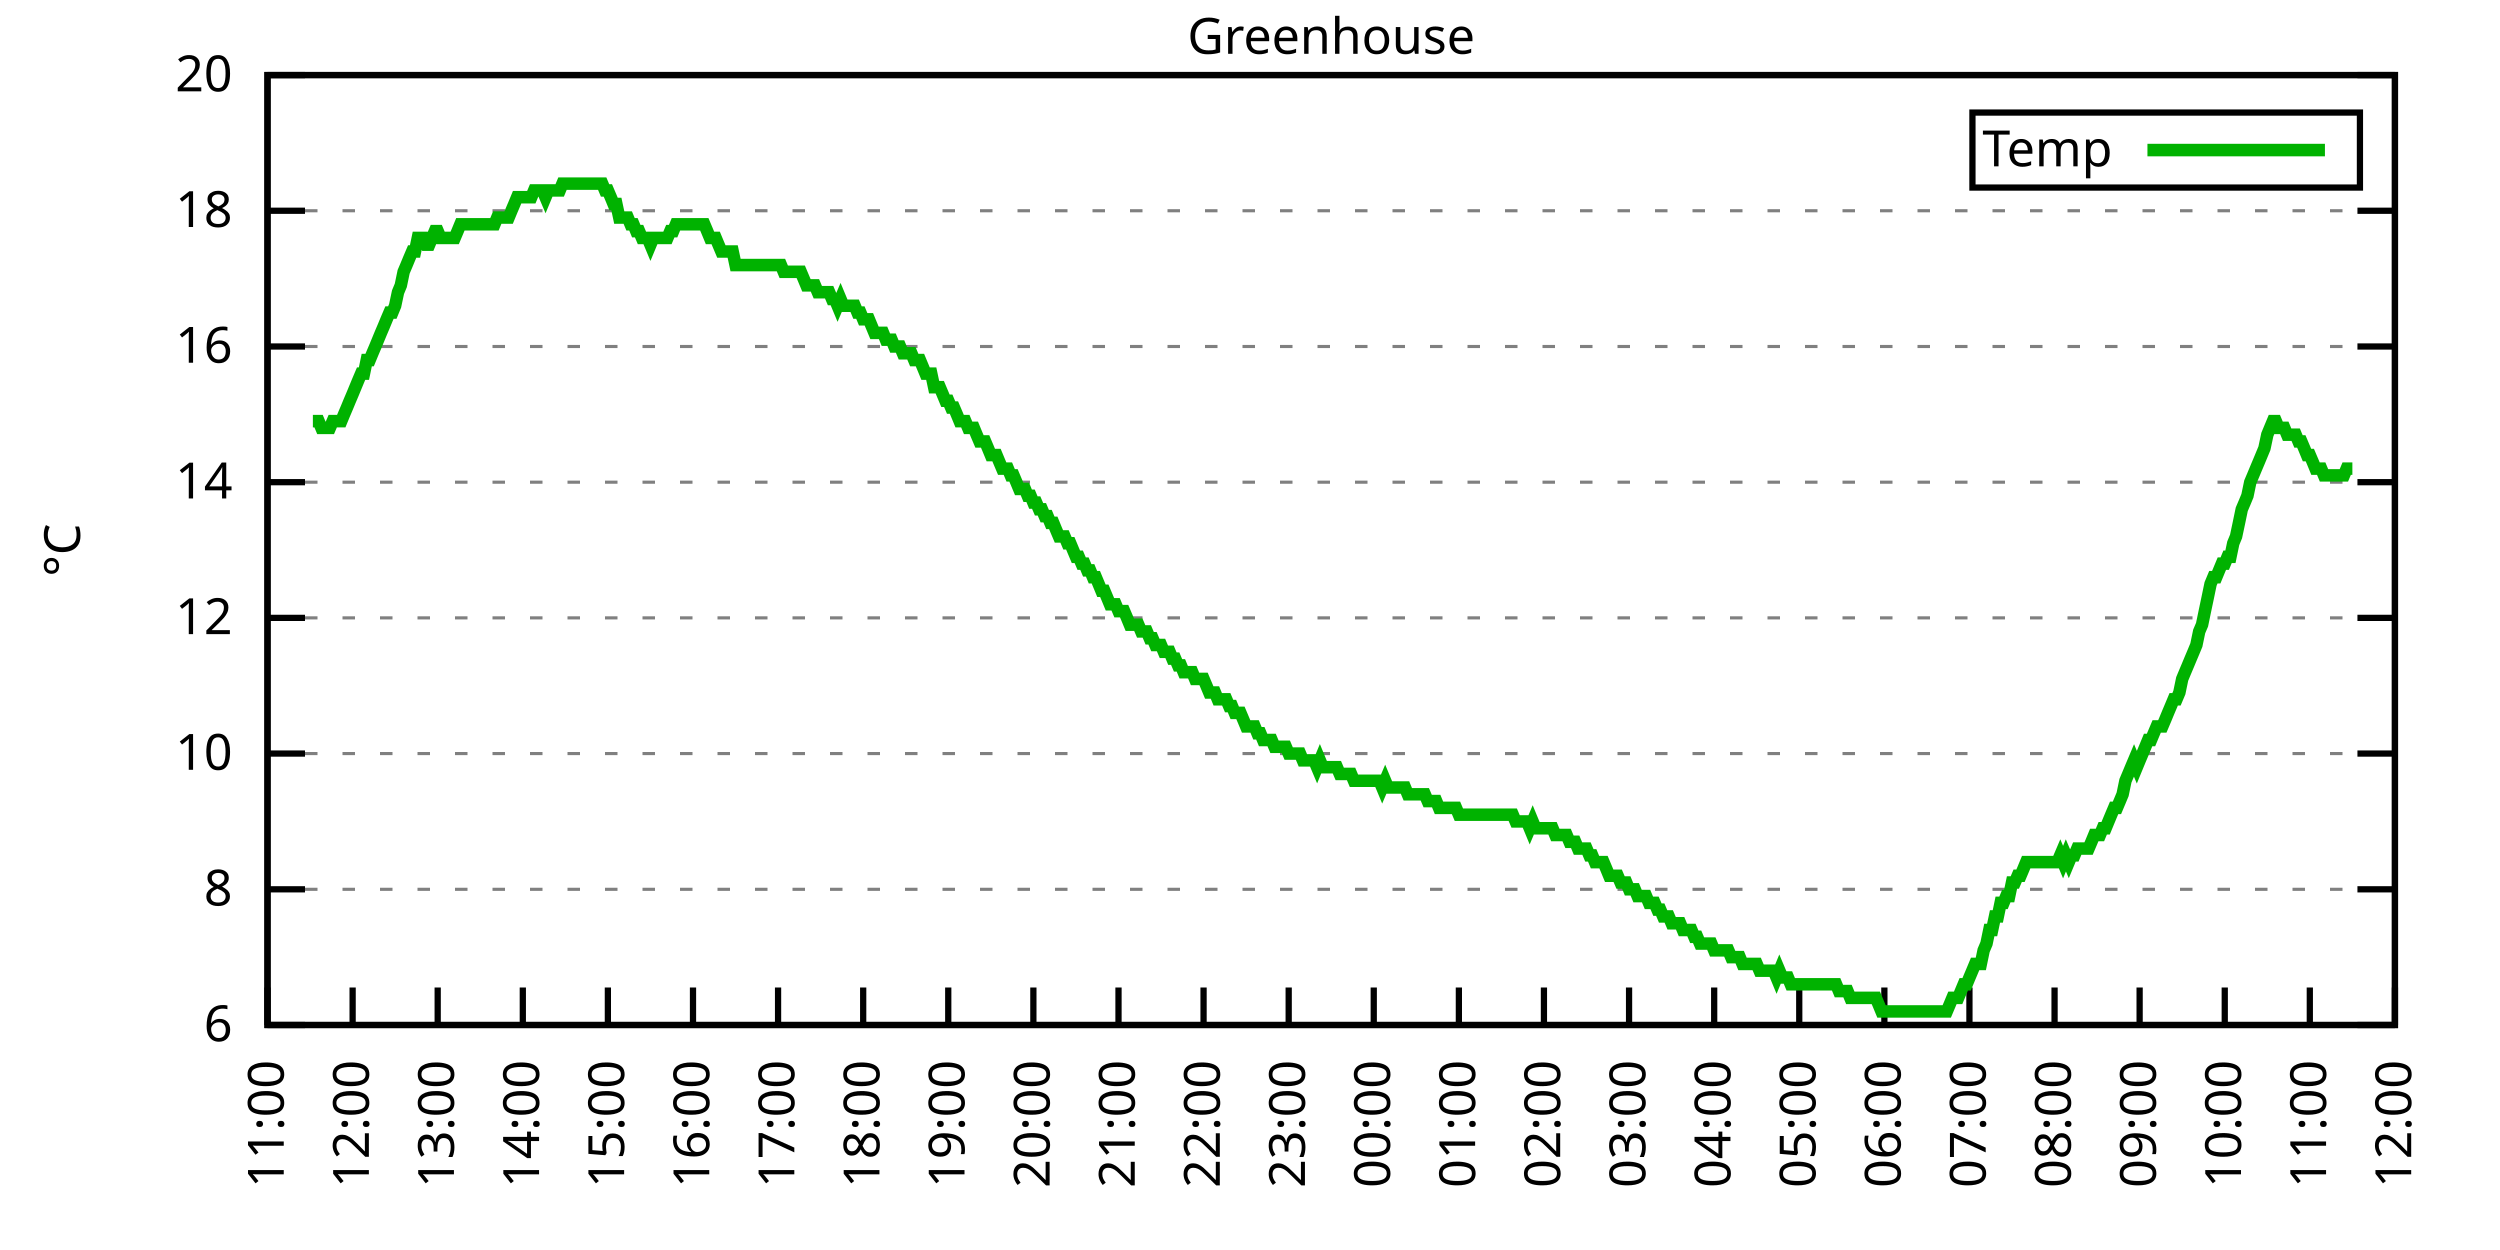
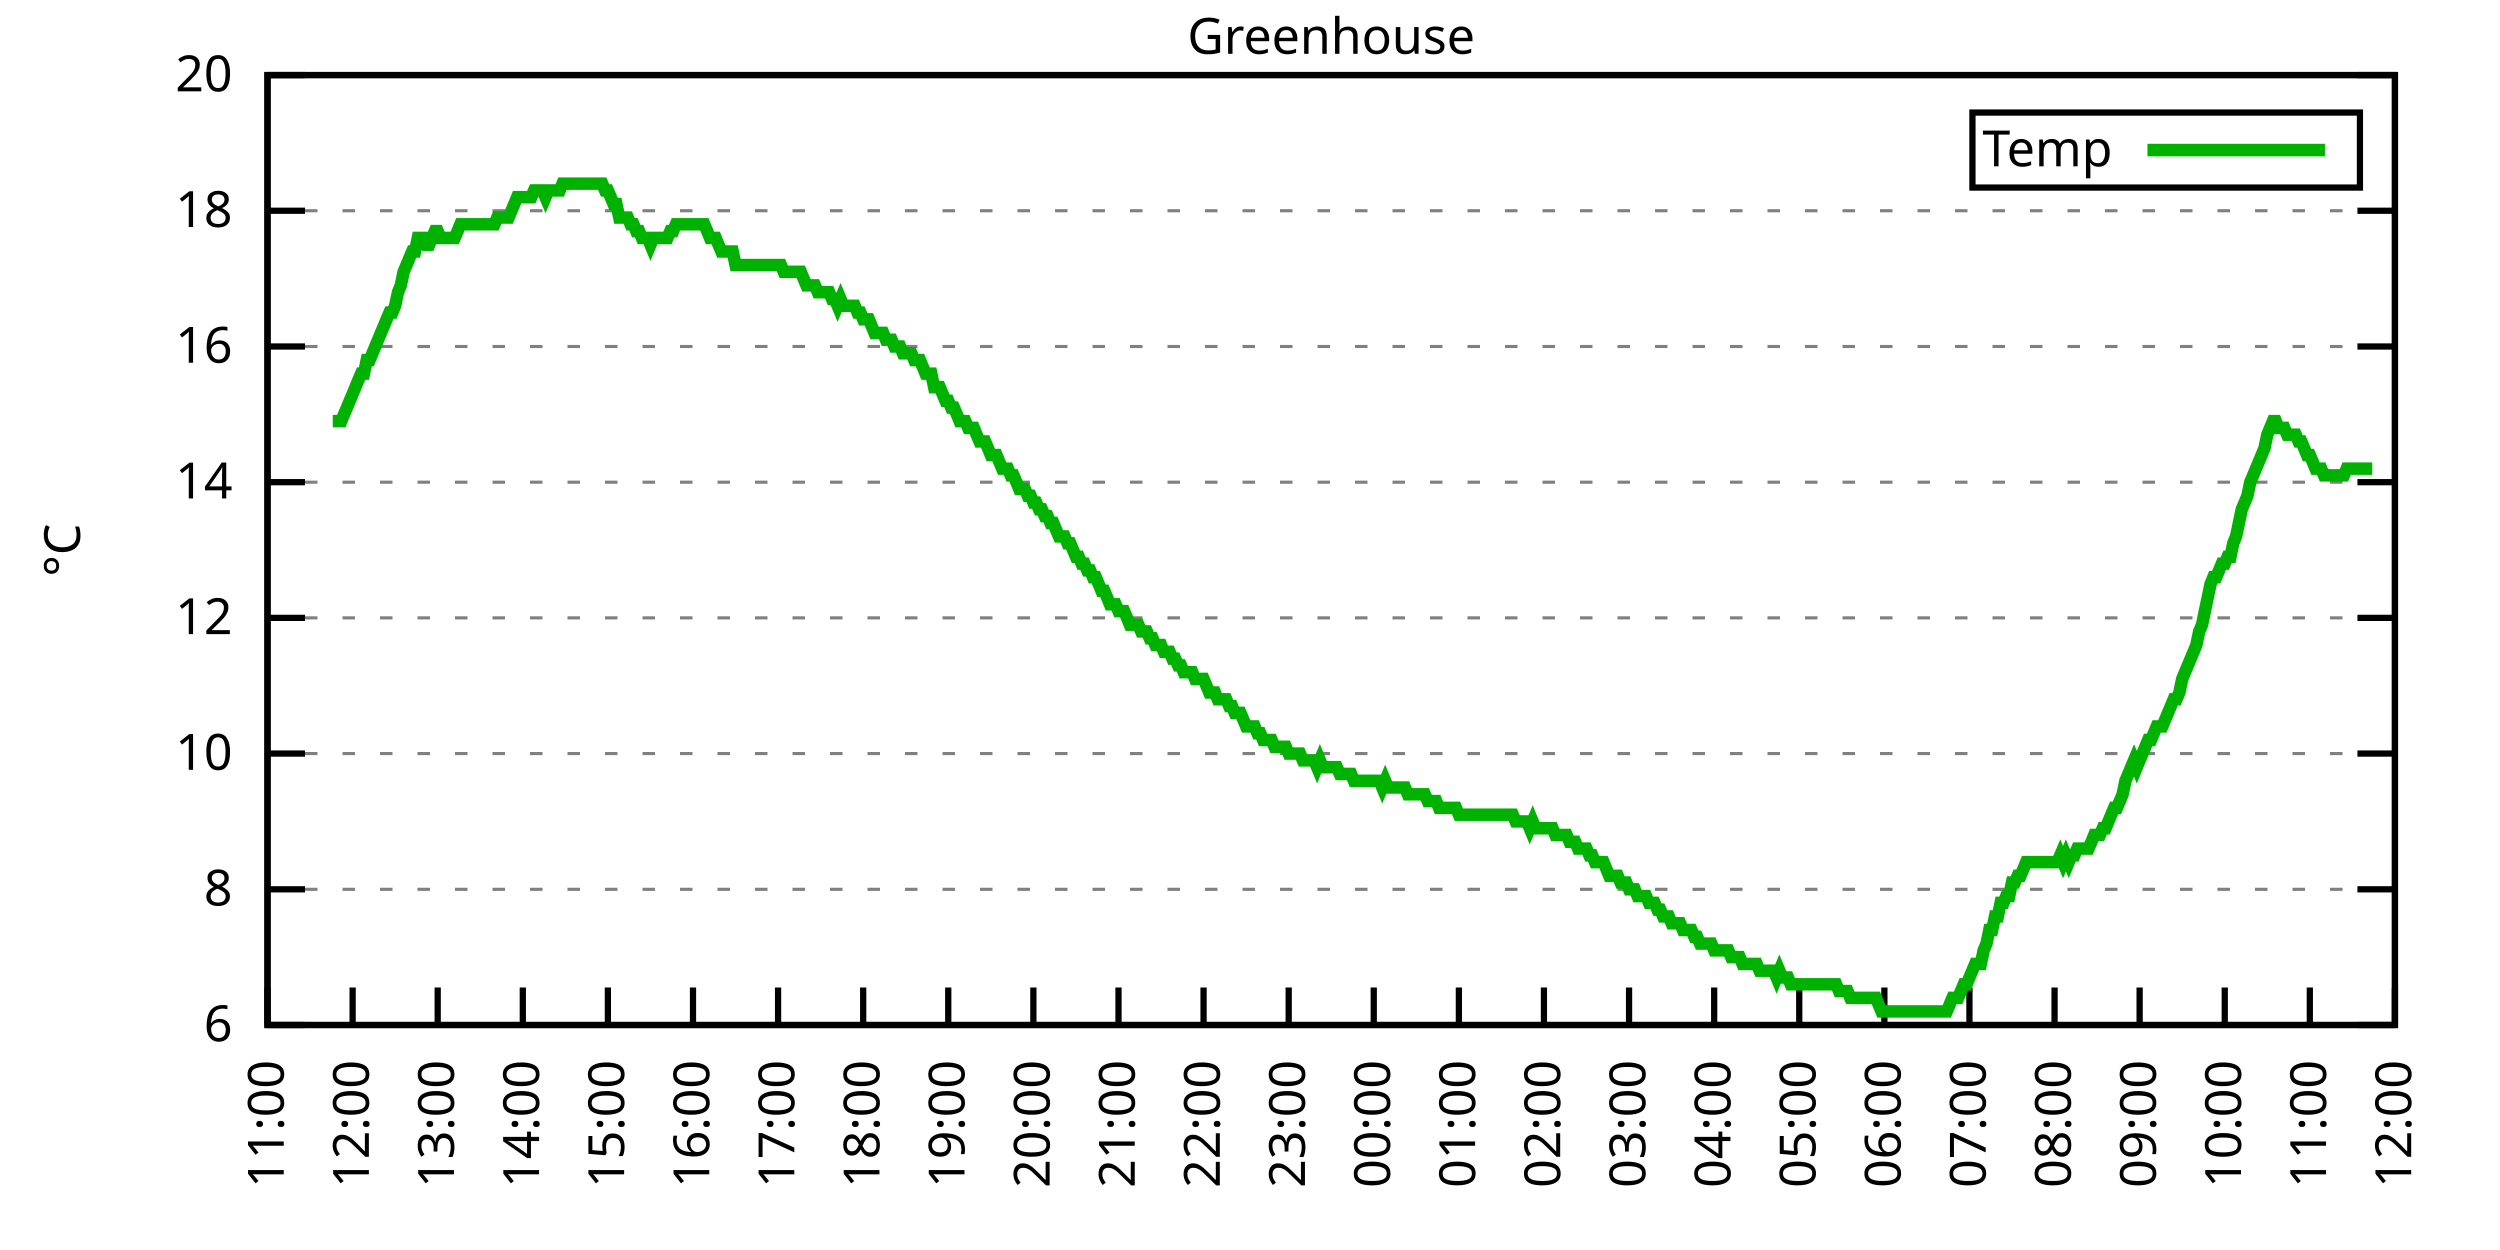
<svg xmlns="http://www.w3.org/2000/svg" xmlns:xlink="http://www.w3.org/1999/xlink" width="400" height="200" viewBox="0 0 400 200">
  <g id="gnuplot_canvas">
    <rect x="0" y="0" width="400" height="200" fill="none" />
    <defs>
      <circle id="gpDot" r="0.5" stroke-width="0.5" stroke="currentColor" />
      <path id="gpPt0" stroke-width="0.333" stroke="currentColor" d="M-1,0 h2 M0,-1 v2" />
      <path id="gpPt1" stroke-width="0.333" stroke="currentColor" d="M-1,-1 L1,1 M1,-1 L-1,1" />
      <path id="gpPt2" stroke-width="0.333" stroke="currentColor" d="M-1,0 L1,0 M0,-1 L0,1 M-1,-1 L1,1 M-1,1 L1,-1" />
      <rect id="gpPt3" stroke-width="0.333" stroke="currentColor" x="-1" y="-1" width="2" height="2" />
      <rect id="gpPt4" stroke-width="0.333" stroke="currentColor" fill="currentColor" x="-1" y="-1" width="2" height="2" />
      <circle id="gpPt5" stroke-width="0.333" stroke="currentColor" cx="0" cy="0" r="1" />
      <use xlink:href="#gpPt5" id="gpPt6" fill="currentColor" stroke="none" />
      <path id="gpPt7" stroke-width="0.333" stroke="currentColor" d="M0,-1.33 L-1.33,0.67 L1.33,0.67 z" />
      <use xlink:href="#gpPt7" id="gpPt8" fill="currentColor" stroke="none" />
      <use xlink:href="#gpPt7" id="gpPt9" stroke="currentColor" transform="rotate(180)" />
      <use xlink:href="#gpPt9" id="gpPt10" fill="currentColor" stroke="none" />
      <use xlink:href="#gpPt3" id="gpPt11" stroke="currentColor" transform="rotate(45)" />
      <use xlink:href="#gpPt11" id="gpPt12" fill="currentColor" stroke="none" />
      <path id="gpPt13" stroke-width="0.333" stroke="currentColor" d="M0,1.330 L1.265,0.411 L0.782,-1.067 L-0.782,-1.076 L-1.265,0.411 z" />
      <use xlink:href="#gpPt13" id="gpPt14" fill="currentColor" stroke="none" />
      <filter id="textbox" filterUnits="objectBoundingBox" x="0" y="0" height="1" width="1">
        <feFlood flood-color="white" flood-opacity="1" result="bgnd" />
        <feComposite in="SourceGraphic" in2="bgnd" operator="atop" />
      </filter>
      <filter id="greybox" filterUnits="objectBoundingBox" x="0" y="0" height="1" width="1">
        <feFlood flood-color="lightgrey" flood-opacity="1" result="grey" />
        <feComposite in="SourceGraphic" in2="grey" operator="atop" />
      </filter>
    </defs>
    <g fill="none" color="white" stroke="currentColor" stroke-width="1.00" stroke-linecap="butt" stroke-linejoin="miter">
</g>
    <g fill="none" color="black" stroke="currentColor" stroke-width="1.00" stroke-linecap="butt" stroke-linejoin="miter">
      <g stroke="none" shape-rendering="crispEdges">
        <polygon fill="rgb(255, 255, 255)" points="42.80,164.00 383.18,164.00 383.18,12.02 42.80,12.02 " />
      </g>
    </g>
    <g fill="none" color="black" stroke="currentColor" stroke-width="1.00" stroke-linecap="butt" stroke-linejoin="miter">
</g>
    <g fill="none" color="black" stroke="black" stroke-width="0.50" stroke-linecap="butt" stroke-linejoin="miter">
</g>
    <g fill="none" color="gray" stroke="currentColor" stroke-width="0.50" stroke-linecap="butt" stroke-linejoin="miter">
      <path stroke="gray" stroke-dasharray="2,4" class="gridline" d="M42.80,164.00 L383.19,164.00  " />
    </g>
    <g fill="none" color="gray" stroke="gray" stroke-width="1.00" stroke-linecap="butt" stroke-linejoin="miter">
</g>
    <g fill="none" color="black" stroke="currentColor" stroke-width="1.00" stroke-linecap="butt" stroke-linejoin="miter">
      <path stroke="black" d="M42.80,164.00 L48.80,164.00 M383.19,164.00 L377.19,164.00  " />
      <g transform="translate(37.20,166.60)" stroke="none" fill="black" font-family="Sans" font-size="8.00" text-anchor="end">
        <text>
          <tspan font-family="Sans"> 6</tspan>
        </text>
      </g>
    </g>
    <g fill="none" color="black" stroke="currentColor" stroke-width="1.00" stroke-linecap="butt" stroke-linejoin="miter">
</g>
    <g fill="none" color="black" stroke="black" stroke-width="0.50" stroke-linecap="butt" stroke-linejoin="miter">
</g>
    <g fill="none" color="gray" stroke="currentColor" stroke-width="0.50" stroke-linecap="butt" stroke-linejoin="miter">
      <path stroke="gray" stroke-dasharray="2,4" class="gridline" d="M42.80,142.29 L383.19,142.29  " />
    </g>
    <g fill="none" color="gray" stroke="gray" stroke-width="1.00" stroke-linecap="butt" stroke-linejoin="miter">
</g>
    <g fill="none" color="black" stroke="currentColor" stroke-width="1.00" stroke-linecap="butt" stroke-linejoin="miter">
      <path stroke="black" d="M42.80,142.29 L48.80,142.29 M383.19,142.29 L377.19,142.29  " />
      <g transform="translate(37.20,144.89)" stroke="none" fill="black" font-family="Sans" font-size="8.00" text-anchor="end">
        <text>
          <tspan font-family="Sans"> 8</tspan>
        </text>
      </g>
    </g>
    <g fill="none" color="black" stroke="currentColor" stroke-width="1.00" stroke-linecap="butt" stroke-linejoin="miter">
</g>
    <g fill="none" color="black" stroke="black" stroke-width="0.50" stroke-linecap="butt" stroke-linejoin="miter">
</g>
    <g fill="none" color="gray" stroke="currentColor" stroke-width="0.50" stroke-linecap="butt" stroke-linejoin="miter">
      <path stroke="gray" stroke-dasharray="2,4" class="gridline" d="M42.80,120.57 L383.19,120.57  " />
    </g>
    <g fill="none" color="gray" stroke="gray" stroke-width="1.00" stroke-linecap="butt" stroke-linejoin="miter">
</g>
    <g fill="none" color="black" stroke="currentColor" stroke-width="1.00" stroke-linecap="butt" stroke-linejoin="miter">
      <path stroke="black" d="M42.80,120.57 L48.80,120.57 M383.19,120.57 L377.19,120.57  " />
      <g transform="translate(37.20,123.17)" stroke="none" fill="black" font-family="Sans" font-size="8.00" text-anchor="end">
        <text>
          <tspan font-family="Sans"> 10</tspan>
        </text>
      </g>
    </g>
    <g fill="none" color="black" stroke="currentColor" stroke-width="1.00" stroke-linecap="butt" stroke-linejoin="miter">
</g>
    <g fill="none" color="black" stroke="black" stroke-width="0.50" stroke-linecap="butt" stroke-linejoin="miter">
</g>
    <g fill="none" color="gray" stroke="currentColor" stroke-width="0.50" stroke-linecap="butt" stroke-linejoin="miter">
      <path stroke="gray" stroke-dasharray="2,4" class="gridline" d="M42.80,98.86 L383.19,98.86  " />
    </g>
    <g fill="none" color="gray" stroke="gray" stroke-width="1.00" stroke-linecap="butt" stroke-linejoin="miter">
</g>
    <g fill="none" color="black" stroke="currentColor" stroke-width="1.00" stroke-linecap="butt" stroke-linejoin="miter">
      <path stroke="black" d="M42.80,98.86 L48.80,98.86 M383.19,98.86 L377.19,98.86  " />
      <g transform="translate(37.20,101.46)" stroke="none" fill="black" font-family="Sans" font-size="8.00" text-anchor="end">
        <text>
          <tspan font-family="Sans"> 12</tspan>
        </text>
      </g>
    </g>
    <g fill="none" color="black" stroke="currentColor" stroke-width="1.00" stroke-linecap="butt" stroke-linejoin="miter">
</g>
    <g fill="none" color="black" stroke="black" stroke-width="0.50" stroke-linecap="butt" stroke-linejoin="miter">
</g>
    <g fill="none" color="gray" stroke="currentColor" stroke-width="0.50" stroke-linecap="butt" stroke-linejoin="miter">
      <path stroke="gray" stroke-dasharray="2,4" class="gridline" d="M42.80,77.15 L383.19,77.15  " />
    </g>
    <g fill="none" color="gray" stroke="gray" stroke-width="1.00" stroke-linecap="butt" stroke-linejoin="miter">
</g>
    <g fill="none" color="black" stroke="currentColor" stroke-width="1.00" stroke-linecap="butt" stroke-linejoin="miter">
      <path stroke="black" d="M42.80,77.15 L48.80,77.15 M383.19,77.15 L377.19,77.15  " />
      <g transform="translate(37.20,79.75)" stroke="none" fill="black" font-family="Sans" font-size="8.00" text-anchor="end">
        <text>
          <tspan font-family="Sans"> 14</tspan>
        </text>
      </g>
    </g>
    <g fill="none" color="black" stroke="currentColor" stroke-width="1.00" stroke-linecap="butt" stroke-linejoin="miter">
</g>
    <g fill="none" color="black" stroke="black" stroke-width="0.50" stroke-linecap="butt" stroke-linejoin="miter">
</g>
    <g fill="none" color="gray" stroke="currentColor" stroke-width="0.50" stroke-linecap="butt" stroke-linejoin="miter">
      <path stroke="gray" stroke-dasharray="2,4" class="gridline" d="M42.80,55.44 L383.19,55.44  " />
    </g>
    <g fill="none" color="gray" stroke="gray" stroke-width="1.00" stroke-linecap="butt" stroke-linejoin="miter">
</g>
    <g fill="none" color="black" stroke="currentColor" stroke-width="1.00" stroke-linecap="butt" stroke-linejoin="miter">
      <path stroke="black" d="M42.80,55.44 L48.80,55.44 M383.19,55.44 L377.19,55.44  " />
      <g transform="translate(37.20,58.04)" stroke="none" fill="black" font-family="Sans" font-size="8.00" text-anchor="end">
        <text>
          <tspan font-family="Sans"> 16</tspan>
        </text>
      </g>
    </g>
    <g fill="none" color="black" stroke="currentColor" stroke-width="1.00" stroke-linecap="butt" stroke-linejoin="miter">
</g>
    <g fill="none" color="black" stroke="black" stroke-width="0.50" stroke-linecap="butt" stroke-linejoin="miter">
</g>
    <g fill="none" color="gray" stroke="currentColor" stroke-width="0.50" stroke-linecap="butt" stroke-linejoin="miter">
      <path stroke="gray" stroke-dasharray="2,4" class="gridline" d="M42.80,33.72 L383.19,33.72  " />
    </g>
    <g fill="none" color="gray" stroke="gray" stroke-width="1.00" stroke-linecap="butt" stroke-linejoin="miter">
</g>
    <g fill="none" color="black" stroke="currentColor" stroke-width="1.00" stroke-linecap="butt" stroke-linejoin="miter">
      <path stroke="black" d="M42.80,33.72 L48.80,33.72 M383.19,33.72 L377.19,33.72  " />
      <g transform="translate(37.20,36.32)" stroke="none" fill="black" font-family="Sans" font-size="8.00" text-anchor="end">
        <text>
          <tspan font-family="Sans"> 18</tspan>
        </text>
      </g>
    </g>
    <g fill="none" color="black" stroke="currentColor" stroke-width="1.00" stroke-linecap="butt" stroke-linejoin="miter">
</g>
    <g fill="none" color="black" stroke="black" stroke-width="0.50" stroke-linecap="butt" stroke-linejoin="miter">
</g>
    <g fill="none" color="gray" stroke="currentColor" stroke-width="0.50" stroke-linecap="butt" stroke-linejoin="miter">
      <path stroke="gray" stroke-dasharray="2,4" class="gridline" d="M42.80,12.01 L383.19,12.01  " />
    </g>
    <g fill="none" color="gray" stroke="gray" stroke-width="1.00" stroke-linecap="butt" stroke-linejoin="miter">
</g>
    <g fill="none" color="black" stroke="currentColor" stroke-width="1.00" stroke-linecap="butt" stroke-linejoin="miter">
      <path stroke="black" d="M42.80,12.01 L48.80,12.01 M383.19,12.01 L377.19,12.01  " />
      <g transform="translate(37.20,14.61)" stroke="none" fill="black" font-family="Sans" font-size="8.00" text-anchor="end">
        <text>
          <tspan font-family="Sans"> 20</tspan>
        </text>
      </g>
    </g>
    <g fill="none" color="black" stroke="currentColor" stroke-width="1.00" stroke-linecap="butt" stroke-linejoin="miter">
      <path stroke="black" d="M42.80,164.00 L42.80,158.00  " />
      <g transform="translate(45.40,169.60) rotate(270.00)" stroke="none" fill="black" font-family="Sans" font-size="8.00" text-anchor="end">
        <text>
          <tspan font-family="Sans">11:00</tspan>
        </text>
      </g>
    </g>
    <g fill="none" color="black" stroke="currentColor" stroke-width="1.00" stroke-linecap="butt" stroke-linejoin="miter">
      <path stroke="black" d="M56.42,164.00 L56.42,158.00  " />
      <g transform="translate(59.02,169.60) rotate(270.00)" stroke="none" fill="black" font-family="Sans" font-size="8.00" text-anchor="end">
        <text>
          <tspan font-family="Sans">12:00</tspan>
        </text>
      </g>
    </g>
    <g fill="none" color="black" stroke="currentColor" stroke-width="1.00" stroke-linecap="butt" stroke-linejoin="miter">
      <path stroke="black" d="M70.03,164.00 L70.03,158.00  " />
      <g transform="translate(72.63,169.60) rotate(270.00)" stroke="none" fill="black" font-family="Sans" font-size="8.00" text-anchor="end">
        <text>
          <tspan font-family="Sans">13:00</tspan>
        </text>
      </g>
    </g>
    <g fill="none" color="black" stroke="currentColor" stroke-width="1.00" stroke-linecap="butt" stroke-linejoin="miter">
      <path stroke="black" d="M83.65,164.00 L83.65,158.00  " />
      <g transform="translate(86.25,169.60) rotate(270.00)" stroke="none" fill="black" font-family="Sans" font-size="8.00" text-anchor="end">
        <text>
          <tspan font-family="Sans">14:00</tspan>
        </text>
      </g>
    </g>
    <g fill="none" color="black" stroke="currentColor" stroke-width="1.00" stroke-linecap="butt" stroke-linejoin="miter">
      <path stroke="black" d="M97.26,164.00 L97.26,158.00  " />
      <g transform="translate(99.86,169.60) rotate(270.00)" stroke="none" fill="black" font-family="Sans" font-size="8.00" text-anchor="end">
        <text>
          <tspan font-family="Sans">15:00</tspan>
        </text>
      </g>
    </g>
    <g fill="none" color="black" stroke="currentColor" stroke-width="1.00" stroke-linecap="butt" stroke-linejoin="miter">
      <path stroke="black" d="M110.88,164.00 L110.88,158.00  " />
      <g transform="translate(113.48,169.60) rotate(270.00)" stroke="none" fill="black" font-family="Sans" font-size="8.00" text-anchor="end">
        <text>
          <tspan font-family="Sans">16:00</tspan>
        </text>
      </g>
    </g>
    <g fill="none" color="black" stroke="currentColor" stroke-width="1.00" stroke-linecap="butt" stroke-linejoin="miter">
      <path stroke="black" d="M124.49,164.00 L124.49,158.00  " />
      <g transform="translate(127.09,169.60) rotate(270.00)" stroke="none" fill="black" font-family="Sans" font-size="8.00" text-anchor="end">
        <text>
          <tspan font-family="Sans">17:00</tspan>
        </text>
      </g>
    </g>
    <g fill="none" color="black" stroke="currentColor" stroke-width="1.00" stroke-linecap="butt" stroke-linejoin="miter">
      <path stroke="black" d="M138.11,164.00 L138.11,158.00  " />
      <g transform="translate(140.71,169.60) rotate(270.00)" stroke="none" fill="black" font-family="Sans" font-size="8.00" text-anchor="end">
        <text>
          <tspan font-family="Sans">18:00</tspan>
        </text>
      </g>
    </g>
    <g fill="none" color="black" stroke="currentColor" stroke-width="1.00" stroke-linecap="butt" stroke-linejoin="miter">
      <path stroke="black" d="M151.72,164.00 L151.72,158.00  " />
      <g transform="translate(154.32,169.60) rotate(270.00)" stroke="none" fill="black" font-family="Sans" font-size="8.00" text-anchor="end">
        <text>
          <tspan font-family="Sans">19:00</tspan>
        </text>
      </g>
    </g>
    <g fill="none" color="black" stroke="currentColor" stroke-width="1.00" stroke-linecap="butt" stroke-linejoin="miter">
      <path stroke="black" d="M165.34,164.00 L165.34,158.00  " />
      <g transform="translate(167.94,169.60) rotate(270.00)" stroke="none" fill="black" font-family="Sans" font-size="8.00" text-anchor="end">
        <text>
          <tspan font-family="Sans">20:00</tspan>
        </text>
      </g>
    </g>
    <g fill="none" color="black" stroke="currentColor" stroke-width="1.00" stroke-linecap="butt" stroke-linejoin="miter">
      <path stroke="black" d="M178.96,164.00 L178.96,158.00  " />
      <g transform="translate(181.56,169.60) rotate(270.00)" stroke="none" fill="black" font-family="Sans" font-size="8.00" text-anchor="end">
        <text>
          <tspan font-family="Sans">21:00</tspan>
        </text>
      </g>
    </g>
    <g fill="none" color="black" stroke="currentColor" stroke-width="1.00" stroke-linecap="butt" stroke-linejoin="miter">
      <path stroke="black" d="M192.57,164.00 L192.57,158.00  " />
      <g transform="translate(195.17,169.60) rotate(270.00)" stroke="none" fill="black" font-family="Sans" font-size="8.00" text-anchor="end">
        <text>
          <tspan font-family="Sans">22:00</tspan>
        </text>
      </g>
    </g>
    <g fill="none" color="black" stroke="currentColor" stroke-width="1.00" stroke-linecap="butt" stroke-linejoin="miter">
      <path stroke="black" d="M206.19,164.00 L206.19,158.00  " />
      <g transform="translate(208.79,169.60) rotate(270.00)" stroke="none" fill="black" font-family="Sans" font-size="8.00" text-anchor="end">
        <text>
          <tspan font-family="Sans">23:00</tspan>
        </text>
      </g>
    </g>
    <g fill="none" color="black" stroke="currentColor" stroke-width="1.00" stroke-linecap="butt" stroke-linejoin="miter">
      <path stroke="black" d="M219.80,164.00 L219.80,158.00  " />
      <g transform="translate(222.40,169.60) rotate(270.00)" stroke="none" fill="black" font-family="Sans" font-size="8.00" text-anchor="end">
        <text>
          <tspan font-family="Sans">00:00</tspan>
        </text>
      </g>
    </g>
    <g fill="none" color="black" stroke="currentColor" stroke-width="1.00" stroke-linecap="butt" stroke-linejoin="miter">
      <path stroke="black" d="M233.42,164.00 L233.42,158.00  " />
      <g transform="translate(236.02,169.60) rotate(270.00)" stroke="none" fill="black" font-family="Sans" font-size="8.00" text-anchor="end">
        <text>
          <tspan font-family="Sans">01:00</tspan>
        </text>
      </g>
    </g>
    <g fill="none" color="black" stroke="currentColor" stroke-width="1.00" stroke-linecap="butt" stroke-linejoin="miter">
      <path stroke="black" d="M247.03,164.00 L247.03,158.00  " />
      <g transform="translate(249.63,169.60) rotate(270.00)" stroke="none" fill="black" font-family="Sans" font-size="8.00" text-anchor="end">
        <text>
          <tspan font-family="Sans">02:00</tspan>
        </text>
      </g>
    </g>
    <g fill="none" color="black" stroke="currentColor" stroke-width="1.00" stroke-linecap="butt" stroke-linejoin="miter">
      <path stroke="black" d="M260.65,164.00 L260.65,158.00  " />
      <g transform="translate(263.25,169.60) rotate(270.00)" stroke="none" fill="black" font-family="Sans" font-size="8.00" text-anchor="end">
        <text>
          <tspan font-family="Sans">03:00</tspan>
        </text>
      </g>
    </g>
    <g fill="none" color="black" stroke="currentColor" stroke-width="1.00" stroke-linecap="butt" stroke-linejoin="miter">
      <path stroke="black" d="M274.27,164.00 L274.27,158.00  " />
      <g transform="translate(276.87,169.60) rotate(270.00)" stroke="none" fill="black" font-family="Sans" font-size="8.00" text-anchor="end">
        <text>
          <tspan font-family="Sans">04:00</tspan>
        </text>
      </g>
    </g>
    <g fill="none" color="black" stroke="currentColor" stroke-width="1.00" stroke-linecap="butt" stroke-linejoin="miter">
      <path stroke="black" d="M287.88,164.00 L287.88,158.00  " />
      <g transform="translate(290.48,169.60) rotate(270.00)" stroke="none" fill="black" font-family="Sans" font-size="8.00" text-anchor="end">
        <text>
          <tspan font-family="Sans">05:00</tspan>
        </text>
      </g>
    </g>
    <g fill="none" color="black" stroke="currentColor" stroke-width="1.00" stroke-linecap="butt" stroke-linejoin="miter">
      <path stroke="black" d="M301.50,164.00 L301.50,158.00  " />
      <g transform="translate(304.10,169.60) rotate(270.00)" stroke="none" fill="black" font-family="Sans" font-size="8.00" text-anchor="end">
        <text>
          <tspan font-family="Sans">06:00</tspan>
        </text>
      </g>
    </g>
    <g fill="none" color="black" stroke="currentColor" stroke-width="1.00" stroke-linecap="butt" stroke-linejoin="miter">
      <path stroke="black" d="M315.11,164.00 L315.11,158.00  " />
      <g transform="translate(317.71,169.60) rotate(270.00)" stroke="none" fill="black" font-family="Sans" font-size="8.00" text-anchor="end">
        <text>
          <tspan font-family="Sans">07:00</tspan>
        </text>
      </g>
    </g>
    <g fill="none" color="black" stroke="currentColor" stroke-width="1.00" stroke-linecap="butt" stroke-linejoin="miter">
      <path stroke="black" d="M328.73,164.00 L328.73,158.00  " />
      <g transform="translate(331.33,169.60) rotate(270.00)" stroke="none" fill="black" font-family="Sans" font-size="8.00" text-anchor="end">
        <text>
          <tspan font-family="Sans">08:00</tspan>
        </text>
      </g>
    </g>
    <g fill="none" color="black" stroke="currentColor" stroke-width="1.00" stroke-linecap="butt" stroke-linejoin="miter">
      <path stroke="black" d="M342.34,164.00 L342.34,158.00  " />
      <g transform="translate(344.94,169.60) rotate(270.00)" stroke="none" fill="black" font-family="Sans" font-size="8.00" text-anchor="end">
        <text>
          <tspan font-family="Sans">09:00</tspan>
        </text>
      </g>
    </g>
    <g fill="none" color="black" stroke="currentColor" stroke-width="1.00" stroke-linecap="butt" stroke-linejoin="miter">
      <path stroke="black" d="M355.96,164.00 L355.96,158.00  " />
      <g transform="translate(358.56,169.60) rotate(270.00)" stroke="none" fill="black" font-family="Sans" font-size="8.00" text-anchor="end">
        <text>
          <tspan font-family="Sans">10:00</tspan>
        </text>
      </g>
    </g>
    <g fill="none" color="black" stroke="currentColor" stroke-width="1.00" stroke-linecap="butt" stroke-linejoin="miter">
      <path stroke="black" d="M369.57,164.00 L369.57,158.00  " />
      <g transform="translate(372.17,169.60) rotate(270.00)" stroke="none" fill="black" font-family="Sans" font-size="8.00" text-anchor="end">
        <text>
          <tspan font-family="Sans">11:00</tspan>
        </text>
      </g>
    </g>
    <g fill="none" color="black" stroke="currentColor" stroke-width="1.00" stroke-linecap="butt" stroke-linejoin="miter">
      <path stroke="black" d="M383.19,164.00 L383.19,158.00  " />
      <g transform="translate(385.79,169.60) rotate(270.00)" stroke="none" fill="black" font-family="Sans" font-size="8.00" text-anchor="end">
        <text>
          <tspan font-family="Sans">12:00</tspan>
        </text>
      </g>
    </g>
    <g fill="none" color="black" stroke="currentColor" stroke-width="1.00" stroke-linecap="butt" stroke-linejoin="miter">
</g>
    <g fill="none" color="black" stroke="currentColor" stroke-width="1.00" stroke-linecap="butt" stroke-linejoin="miter">
      <path stroke="black" d="M42.80,12.01 L42.80,164.00 L383.19,164.00 L383.19,12.01 L42.80,12.01 Z  " />
    </g>
    <g fill="none" color="black" stroke="currentColor" stroke-width="1.00" stroke-linecap="butt" stroke-linejoin="miter">
</g>
    <g fill="none" color="black" stroke="currentColor" stroke-width="1.00" stroke-linecap="butt" stroke-linejoin="miter">
      <path stroke="black" d="M315.59,30.01 L315.59,18.01 L377.59,18.01 L377.59,30.01 L315.59,30.01 Z  " />
    </g>
    <g id="Greenhouse_plot_1">
      <g fill="none" color="white" stroke="black" stroke-width="2.00" stroke-linecap="butt" stroke-linejoin="miter">
</g>
      <g fill="none" color="black" stroke="currentColor" stroke-width="2.00" stroke-linecap="butt" stroke-linejoin="miter">
        <g transform="translate(337.99,26.61)" stroke="none" fill="black" font-family="Sans" font-size="8.00" text-anchor="end">
          <text>
            <tspan font-family="Sans">Temp</tspan>
          </text>
        </g>
      </g>
      <g fill="none" color="black" stroke="currentColor" stroke-width="2.00" stroke-linecap="butt" stroke-linejoin="miter">
-         <path stroke="rgb(  0, 178,   0)" d="M343.59,24.01 L371.99,24.01 M50.06,67.38 L50.52,67.38 L50.97,67.38 L51.42,68.46 L51.88,68.46 L52.33,68.46   L52.78,68.46 L53.24,67.38 L53.69,67.38 L54.15,67.38 L54.60,67.38 L55.05,66.29 L55.51,65.21 L55.96,64.12   L56.42,63.04 L56.87,61.95 L57.32,60.86 L57.78,59.78 L58.23,59.78 L58.68,57.61 L59.14,57.61 L59.59,56.52   L60.05,55.44 L60.50,54.35 L60.95,53.26 L61.41,52.18 L61.86,51.09 L62.32,50.01 L62.77,50.01 L63.22,48.92   L63.68,46.75 L64.13,45.66 L64.58,43.49 L65.04,42.41 L65.49,41.32 L65.95,40.24 L66.40,40.24 L66.85,38.07   L67.31,38.07 L67.76,38.07 L68.22,39.15 L68.67,39.15 L69.12,38.07 L69.58,36.98 L70.03,36.98 L70.49,38.07   L70.94,38.07 L71.39,38.07 L71.85,38.07 L72.30,38.07 L72.75,38.07 L73.21,36.98 L73.66,35.89 L74.12,35.89   L74.57,35.89 L75.02,35.89 L75.48,35.89 L75.93,35.89 L76.39,35.89 L76.84,35.89 L77.29,35.89 L77.75,35.89   L78.20,35.89 L78.65,35.89 L79.11,35.89 L79.56,34.81 L80.02,34.81 L80.47,34.81 L80.92,34.81 L81.38,34.81   L81.83,33.72 L82.29,32.64 L82.74,31.55 L83.19,31.55 L83.65,31.55 L84.10,31.55 L84.55,31.55 L85.01,31.55   L85.46,30.47 L85.92,30.47 L86.37,30.47 L86.82,30.47 L87.28,31.55 L87.73,30.47 L88.19,30.47 L88.64,30.47   L89.09,30.47 L89.55,30.47 L90.00,29.38 L90.45,29.38 L90.91,29.38 L91.36,29.38 L91.82,29.38 L92.27,29.38   L92.72,29.38 L93.18,29.38 L93.63,29.38 L94.09,29.38 L94.54,29.38 L94.99,29.38 L95.45,29.38 L95.90,29.38   L96.35,29.38 L96.81,30.47 L97.26,30.47 L97.72,31.55 L98.17,32.64 L98.62,32.64 L99.08,34.81 L99.53,34.81   L99.99,34.81 L100.44,34.81 L100.89,35.89 L101.35,35.89 L101.80,36.98 L102.25,36.98 L102.71,38.07 L103.16,38.07   L103.62,38.07 L104.07,39.15 L104.52,38.07 L104.98,38.07 L105.43,38.07 L105.89,38.07 L106.34,38.07 L106.79,38.07   L107.25,36.98 L107.70,36.98 L108.15,35.89 L108.61,35.89 L109.06,35.89 L109.52,35.89 L109.97,35.89 L110.42,35.89   L110.88,35.89 L111.33,35.89 L111.79,35.89 L112.24,35.89 L112.69,35.89 L113.15,36.98 L113.60,38.07 L114.05,38.07   L114.51,38.07 L114.96,39.15 L115.42,40.24 L115.87,40.24 L116.32,40.24 L116.78,40.24 L117.23,40.24 L117.69,42.41   L118.14,42.41 L118.59,42.41 L119.05,42.41 L119.50,42.41 L119.96,42.41 L120.41,42.41 L120.86,42.41 L121.32,42.41   L121.77,42.41 L122.22,42.41 L122.68,42.41 L123.13,42.41 L123.59,42.41 L124.04,42.41 L124.49,42.41 L124.95,42.41   L125.40,43.49 L125.86,43.49 L126.31,43.49 L126.76,43.49 L127.22,43.49 L127.67,43.49 L128.12,43.49 L128.58,44.58   L129.03,45.66 L129.49,45.66 L129.94,45.66 L130.39,45.66 L130.85,46.75 L131.30,46.75 L131.76,46.75 L132.21,46.75   L132.66,46.75 L133.12,47.84 L133.57,47.84 L134.02,48.92 L134.48,47.84 L134.93,48.92 L135.39,48.92 L135.84,48.92   L136.29,48.92 L136.75,48.92 L137.20,50.01 L137.66,50.01 L138.11,51.09 L138.56,51.09 L139.02,51.09 L139.47,52.18   L139.92,53.26 L140.38,53.26 L140.83,53.26 L141.29,53.26 L141.74,54.35 L142.19,54.35 L142.65,54.35 L143.10,55.44   L143.56,55.44 L144.01,55.44 L144.46,56.52 L144.92,56.52 L145.37,56.52 L145.82,56.52 L146.28,57.61 L146.73,57.61   L147.19,57.61 L147.64,58.69 L148.09,59.78 L148.55,59.78 L149.00,59.78 L149.46,61.95 L149.91,61.95 L150.36,61.95   L150.82,63.04 L151.27,64.12 L151.72,64.12 L152.18,65.21 L152.63,65.21 L153.09,66.29 L153.54,67.38 L153.99,67.38   L154.45,67.38 L154.90,68.46 L155.36,68.46 L155.81,68.46 L156.26,69.55 L156.72,70.63 L157.17,70.63 L157.62,70.63   L158.08,71.72 L158.53,72.81 L158.99,72.81 L159.44,72.81 L159.89,73.89 L160.35,74.98 L160.80,74.98 L161.26,74.98   L161.71,76.06 L162.16,76.06 L162.62,77.15 L163.07,78.23 L163.52,78.23 L163.98,78.23 L164.43,79.32 L164.89,79.32   L165.34,80.41 L165.79,80.41 L166.25,81.49 L166.70,81.49 L167.16,82.58 L167.61,82.58 L168.06,83.66 L168.52,83.66   L168.97,84.75 L169.43,85.83 L169.88,85.83 L170.33,85.83 L170.79,86.92 L171.24,86.92 L171.69,88.00 L172.15,89.09   L172.60,89.09 L173.06,90.18 L173.51,90.18 L173.96,91.26 L174.42,91.26 L174.87,92.35 L175.33,92.35 L175.78,93.43   L176.23,94.52 L176.69,94.52 L177.14,95.60 L177.59,96.69 L178.05,96.69 L178.50,96.69 L178.96,97.78 L179.41,97.78   L179.86,97.78 L180.32,98.86 L180.77,99.95 L181.23,99.95 L181.68,99.95 L182.13,99.95 L182.59,101.03 L183.04,101.03   L183.49,101.03 L183.95,102.12 L184.40,102.12 L184.86,103.20 L185.31,103.20 L185.76,103.20 L186.22,104.29 L186.67,104.29   L187.13,104.29 L187.58,105.38 L188.03,105.38 L188.49,106.46 L188.94,106.46 L189.39,107.55 L189.85,107.55 L190.30,107.55   L190.76,107.55 L191.21,108.63 L191.66,108.63 L192.12,108.63 L192.57,108.63 L193.03,109.72 L193.48,110.80 L193.93,110.80   L194.39,110.80 L194.84,111.89 L195.29,111.89 L195.75,111.89 L196.20,111.89 L196.66,112.97 L197.11,112.97 L197.56,114.06   L198.02,114.06 L198.47,114.06 L198.93,115.15 L199.38,116.23 L199.83,116.23 L200.29,116.23 L200.74,116.23 L201.19,117.32   L201.65,117.32 L202.10,118.40 L202.56,118.40 L203.01,118.40 L203.46,118.40 L203.92,119.49 L204.37,119.49 L204.83,119.49   L205.28,119.49 L205.73,119.49 L206.19,120.57 L206.64,120.57 L207.09,120.57 L207.55,120.57 L208.00,120.57 L208.46,121.66   L208.91,121.66 L209.36,121.66 L209.82,121.66 L210.27,121.66 L210.73,122.75 L211.18,121.66 L211.63,122.75 L212.09,122.75   L212.54,122.75 L213.00,122.75 L213.45,122.75 L213.90,122.75 L214.36,123.83 L214.81,123.83 L215.26,123.83 L215.72,123.83   L216.17,123.83 L216.63,124.92 L217.08,124.92 L217.53,124.92 L217.99,124.92 L218.44,124.92 L218.90,124.92 L219.35,124.92   L219.80,124.92 L220.26,124.92 L220.71,124.92 L221.16,126.00 L221.62,124.92 L222.07,126.00 L222.53,126.00 L222.98,126.00   L223.43,126.00 L223.89,126.00 L224.34,126.00 L224.80,126.00 L225.25,127.09 L225.70,127.09 L226.16,127.09 L226.61,127.09   L227.06,127.09 L227.52,127.09 L227.97,127.09 L228.43,128.17 L228.88,128.17 L229.33,128.17 L229.79,128.17 L230.24,129.26   L230.70,129.26 L231.15,129.26 L231.60,129.26 L232.06,129.26 L232.51,129.26 L232.96,129.26 L233.42,130.35 L233.87,130.35   L234.33,130.35 L234.78,130.35 L235.23,130.35 L235.69,130.35 L236.14,130.35 L236.60,130.35 L237.05,130.35 L237.50,130.35   L237.96,130.35 L238.41,130.35 L238.86,130.35 L239.32,130.35 L239.77,130.35 L240.23,130.35 L240.68,130.35 L241.13,130.35   L241.59,130.35 L242.04,130.35 L242.50,131.43 L242.95,131.43 L243.40,131.43 L243.86,131.43 L244.31,131.43 L244.76,132.52   L245.22,131.43 L245.67,132.52 L246.13,132.52 L246.58,132.52 L247.03,132.52 L247.49,132.52 L247.94,132.52 L248.40,132.52   L248.85,133.60 L249.30,133.60 L249.76,133.60 L250.21,133.60 L250.66,133.60 L251.12,134.69 L251.57,134.69 L252.03,134.69   L252.48,135.77 L252.93,135.77 L253.39,135.77 L253.84,135.77 L254.30,136.86 L254.75,136.86 L255.20,137.94 L255.66,137.94   L256.11,137.94 L256.56,137.94 L257.02,139.03 L257.47,140.12 L257.93,140.12 L258.38,140.12 L258.83,140.12 L259.29,141.20   L259.74,141.20 L260.20,141.20 L260.65,142.29 L261.10,142.29 L261.56,142.29 L262.01,143.37 L262.47,143.37 L262.92,143.37   L263.37,143.37 L263.83,144.46 L264.28,144.46 L264.73,144.46 L265.19,145.54 L265.64,145.54 L266.10,146.63 L266.55,146.63   L267.00,146.63 L267.46,147.72 L267.91,147.72 L268.37,147.72 L268.82,147.72 L269.27,148.80 L269.73,148.80 L270.18,148.80   L270.63,148.80 L271.09,149.89 L271.54,149.89 L272.00,150.97 L272.45,150.97 L272.90,150.97 L273.36,150.97 L273.81,150.97   L274.27,152.06 L274.72,152.06 L275.17,152.06 L275.63,152.06 L276.08,152.06 L276.53,152.06 L276.99,153.14 L277.44,153.14   L277.90,153.14 L278.35,153.14 L278.80,154.23 L279.26,154.23 L279.71,154.23 L280.17,154.23 L280.62,154.23 L281.07,154.23   L281.53,155.31 L281.98,155.31 L282.43,155.31 L282.89,155.31 L283.34,155.31 L283.80,155.31 L284.25,156.40 L284.70,155.31   L285.16,156.40 L285.61,156.40 L286.07,156.40 L286.52,157.49 L286.97,157.49 L287.43,157.49 L287.88,157.49 L288.33,157.49   L288.79,157.49 L289.24,157.49 L289.70,157.49 L290.15,157.49 L290.60,157.49 L291.06,157.49 L291.51,157.49 L291.97,157.49   L292.42,157.49 L292.87,157.49 L293.33,157.49 L293.78,157.49 L294.23,158.57 L294.69,158.57 L295.14,158.57 L295.60,158.57   L296.05,159.66 L296.50,159.66 L296.96,159.66 L297.41,159.66 L297.87,159.66 L298.32,159.66 L298.77,159.66 L299.23,159.66   L299.68,159.66 L300.13,159.66 L300.59,160.74 L301.04,161.83 L301.50,161.83 L301.95,161.83 L302.40,161.83 L302.86,161.83   L303.31,161.83 L303.77,161.83 L304.22,161.83 L304.67,161.83 L305.13,161.83 L305.58,161.83 L306.03,161.83 L306.49,161.83   L306.94,161.83 L307.40,161.83 L307.85,161.83 L308.30,161.83 L308.76,161.83 L309.21,161.83 L309.67,161.83 L310.12,161.83   L310.57,161.83 L311.03,161.83 L311.48,161.83 L311.94,160.74 L312.39,159.66 L312.84,159.66 L313.30,159.66 L313.75,158.57   L314.20,157.49 L314.66,157.49 L315.11,156.40 L315.57,155.31 L316.02,154.23 L316.47,154.23 L316.93,154.23 L317.38,152.06   L317.84,150.97 L318.29,148.80 L318.74,148.80 L319.20,146.63 L319.65,146.63 L320.10,144.46 L320.56,144.46 L321.01,143.37   L321.47,143.37 L321.92,141.20 L322.37,141.20 L322.83,140.12 L323.28,140.12 L323.74,139.03 L324.19,137.94 L324.64,137.94   L325.10,137.94 L325.55,137.94 L326.00,137.94 L326.46,137.94 L326.91,137.94 L327.37,137.94 L327.82,137.94 L328.27,137.94   L328.73,137.94 L329.18,137.94 L329.64,136.86 L330.09,137.94 L330.54,136.86 L331.00,137.94 L331.45,136.86 L331.90,136.86   L332.36,135.77 L332.81,135.77 L333.27,135.77 L333.72,135.77 L334.17,135.77 L334.63,134.69 L335.08,133.60 L335.54,133.60   L335.99,133.60 L336.44,132.52 L336.90,132.52 L337.35,131.43 L337.80,130.35 L338.26,129.26 L338.71,129.26 L339.17,128.17   L339.62,127.09 L340.07,124.92 L340.53,123.83 L340.98,122.75 L341.44,121.66 L341.89,122.75 L342.34,121.66 L342.80,120.57   L343.25,119.49 L343.70,118.40 L344.16,118.40 L344.61,117.32 L345.07,116.23 L345.52,116.23 L345.97,116.23 L346.43,115.15   L346.88,114.06 L347.34,112.97 L347.79,111.89 L348.24,111.89 L348.70,110.80 L349.15,108.63 L349.60,107.55 L350.06,106.46   L350.51,105.38 L350.97,104.29 L351.42,103.20 L351.87,101.03 L352.33,99.95 L352.78,97.78 L353.24,95.60 L353.69,93.43   L354.14,92.35 L354.60,92.35 L355.05,91.26 L355.50,90.18 L355.96,90.18 L356.41,89.09 L356.87,89.09 L357.32,86.92   L357.77,85.83 L358.23,83.66 L358.68,81.49 L359.14,80.41 L359.59,79.32 L360.04,77.15 L360.50,76.06 L360.95,74.98   L361.41,73.89 L361.86,72.81 L362.31,71.72 L362.77,69.55 L363.22,68.46 L363.67,67.38 L364.13,67.38 L364.58,68.46   L365.04,68.46 L365.49,68.46 L365.94,69.55 L366.40,69.55 L366.85,69.55 L367.31,69.55 L367.76,70.63 L368.21,70.63   L368.67,71.72 L369.12,72.81 L369.57,72.81 L370.03,73.89 L370.48,74.98 L370.94,74.98 L371.39,74.98 L371.84,76.06   L372.30,76.06 L372.75,76.06 L373.21,76.06 L373.66,76.06 L374.11,76.06 L374.57,76.06 L375.02,76.06 L375.47,74.98   L375.93,74.98 L376.38,74.98  " />
+         <path stroke="rgb(  0, 178,   0)" d="M343.59,24.01 L371.99,24.01 M53.24,67.38 L53.69,67.38 L54.15,67.38 L54.60,67.38 L55.05,66.29 L55.51,65.21   L55.96,64.12 L56.42,63.04 L56.87,61.95 L57.32,60.86 L57.78,59.78 L58.23,59.78 L58.68,57.61 L59.14,57.61   L59.59,56.52 L60.05,55.44 L60.50,54.35 L60.95,53.26 L61.41,52.18 L61.86,51.09 L62.32,50.01 L62.77,50.01   L63.22,48.92 L63.68,46.75 L64.13,45.66 L64.58,43.49 L65.04,42.41 L65.49,41.32 L65.95,40.24 L66.40,40.24   L66.85,38.07 L67.31,38.07 L67.76,38.07 L68.22,39.15 L68.67,39.15 L69.12,38.07 L69.58,36.98 L70.03,36.98   L70.49,38.07 L70.94,38.07 L71.39,38.07 L71.85,38.07 L72.30,38.07 L72.75,38.07 L73.21,36.98 L73.66,35.89   L74.12,35.89 L74.57,35.89 L75.02,35.89 L75.48,35.89 L75.93,35.89 L76.39,35.89 L76.84,35.89 L77.29,35.89   L77.75,35.89 L78.20,35.89 L78.65,35.89 L79.11,35.89 L79.56,34.81 L80.02,34.81 L80.47,34.81 L80.92,34.81   L81.38,34.81 L81.83,33.72 L82.29,32.64 L82.74,31.55 L83.19,31.55 L83.65,31.55 L84.10,31.55 L84.55,31.55   L85.01,31.55 L85.46,30.47 L85.92,30.47 L86.37,30.47 L86.82,30.47 L87.28,31.55 L87.73,30.47 L88.19,30.47   L88.64,30.47 L89.09,30.47 L89.55,30.47 L90.00,29.38 L90.45,29.38 L90.91,29.38 L91.36,29.38 L91.82,29.38   L92.27,29.38 L92.72,29.38 L93.18,29.38 L93.63,29.38 L94.09,29.38 L94.54,29.38 L94.99,29.38 L95.45,29.38   L95.90,29.38 L96.35,29.38 L96.81,30.47 L97.26,30.47 L97.72,31.55 L98.17,32.64 L98.62,32.64 L99.08,34.81   L99.53,34.81 L99.99,34.81 L100.44,34.81 L100.89,35.89 L101.35,35.89 L101.80,36.98 L102.25,36.98 L102.71,38.07   L103.16,38.07 L103.62,38.07 L104.07,39.15 L104.52,38.07 L104.98,38.07 L105.43,38.07 L105.89,38.07 L106.34,38.07   L106.79,38.07 L107.25,36.98 L107.70,36.98 L108.15,35.89 L108.61,35.89 L109.06,35.89 L109.52,35.89 L109.97,35.89   L110.42,35.89 L110.88,35.89 L111.33,35.89 L111.79,35.89 L112.24,35.89 L112.69,35.89 L113.15,36.98 L113.60,38.07   L114.05,38.07 L114.51,38.07 L114.96,39.15 L115.42,40.24 L115.87,40.24 L116.32,40.24 L116.78,40.24 L117.23,40.24   L117.69,42.41 L118.14,42.41 L118.59,42.41 L119.05,42.41 L119.50,42.41 L119.96,42.41 L120.41,42.41 L120.86,42.41   L121.32,42.41 L121.77,42.41 L122.22,42.41 L122.68,42.41 L123.13,42.41 L123.59,42.41 L124.04,42.41 L124.49,42.41   L124.95,42.41 L125.40,43.49 L125.86,43.49 L126.31,43.49 L126.76,43.49 L127.22,43.49 L127.67,43.49 L128.12,43.49   L128.58,44.58 L129.03,45.66 L129.49,45.66 L129.94,45.66 L130.39,45.66 L130.85,46.75 L131.30,46.75 L131.76,46.75   L132.21,46.75 L132.66,46.75 L133.12,47.84 L133.57,47.84 L134.02,48.92 L134.48,47.84 L134.93,48.92 L135.39,48.92   L135.84,48.92 L136.29,48.92 L136.75,48.92 L137.20,50.01 L137.66,50.01 L138.11,51.09 L138.56,51.09 L139.02,51.09   L139.47,52.18 L139.92,53.26 L140.38,53.26 L140.83,53.26 L141.29,53.26 L141.74,54.35 L142.19,54.35 L142.65,54.35   L143.10,55.44 L143.56,55.44 L144.01,55.44 L144.46,56.52 L144.92,56.52 L145.37,56.52 L145.82,56.52 L146.28,57.61   L146.73,57.61 L147.19,57.61 L147.64,58.69 L148.09,59.78 L148.55,59.78 L149.00,59.78 L149.46,61.95 L149.91,61.95   L150.36,61.95 L150.82,63.04 L151.27,64.12 L151.72,64.12 L152.18,65.21 L152.63,65.21 L153.09,66.29 L153.54,67.38   L153.99,67.38 L154.45,67.38 L154.90,68.46 L155.36,68.46 L155.81,68.46 L156.26,69.55 L156.72,70.63 L157.17,70.63   L157.62,70.63 L158.08,71.72 L158.53,72.81 L158.99,72.81 L159.44,72.81 L159.89,73.89 L160.35,74.98 L160.80,74.98   L161.26,74.98 L161.71,76.06 L162.16,76.06 L162.62,77.15 L163.07,78.23 L163.52,78.23 L163.98,78.23 L164.43,79.32   L164.89,79.32 L165.34,80.41 L165.79,80.41 L166.25,81.49 L166.70,81.49 L167.16,82.58 L167.61,82.58 L168.06,83.66   L168.52,83.66 L168.97,84.75 L169.43,85.83 L169.88,85.83 L170.33,85.83 L170.79,86.92 L171.24,86.92 L171.69,88.00   L172.15,89.09 L172.60,89.09 L173.06,90.18 L173.51,90.18 L173.96,91.26 L174.42,91.26 L174.87,92.35 L175.33,92.35   L175.78,93.43 L176.23,94.52 L176.69,94.52 L177.14,95.60 L177.59,96.69 L178.05,96.69 L178.50,96.69 L178.96,97.78   L179.41,97.78 L179.86,97.78 L180.32,98.86 L180.77,99.95 L181.23,99.95 L181.68,99.95 L182.13,99.95 L182.59,101.03   L183.04,101.03 L183.49,101.03 L183.95,102.12 L184.40,102.12 L184.86,103.20 L185.31,103.20 L185.76,103.20 L186.22,104.29   L186.67,104.29 L187.13,104.29 L187.58,105.38 L188.03,105.38 L188.49,106.46 L188.94,106.46 L189.39,107.55 L189.85,107.55   L190.30,107.55 L190.76,107.55 L191.21,108.63 L191.66,108.63 L192.12,108.63 L192.57,108.63 L193.03,109.72 L193.48,110.80   L193.93,110.80 L194.39,110.80 L194.84,111.89 L195.29,111.89 L195.75,111.89 L196.20,111.89 L196.66,112.97 L197.11,112.97   L197.56,114.06 L198.02,114.06 L198.47,114.06 L198.93,115.15 L199.38,116.23 L199.83,116.23 L200.29,116.23 L200.74,116.23   L201.19,117.32 L201.65,117.32 L202.10,118.40 L202.56,118.40 L203.01,118.40 L203.46,118.40 L203.92,119.49 L204.37,119.49   L204.83,119.49 L205.28,119.49 L205.73,119.49 L206.19,120.57 L206.64,120.57 L207.09,120.57 L207.55,120.57 L208.00,120.57   L208.46,121.66 L208.91,121.66 L209.36,121.66 L209.82,121.66 L210.27,121.66 L210.73,122.75 L211.18,121.66 L211.63,122.75   L212.09,122.75 L212.54,122.75 L213.00,122.75 L213.45,122.75 L213.90,122.75 L214.36,123.83 L214.81,123.83 L215.26,123.83   L215.72,123.83 L216.17,123.83 L216.63,124.92 L217.08,124.92 L217.53,124.92 L217.99,124.92 L218.44,124.92 L218.90,124.92   L219.35,124.92 L219.80,124.92 L220.26,124.92 L220.71,124.92 L221.16,126.00 L221.62,124.92 L222.07,126.00 L222.53,126.00   L222.98,126.00 L223.43,126.00 L223.89,126.00 L224.34,126.00 L224.80,126.00 L225.25,127.09 L225.70,127.09 L226.16,127.09   L226.61,127.09 L227.06,127.09 L227.52,127.09 L227.97,127.09 L228.43,128.17 L228.88,128.17 L229.33,128.17 L229.79,128.17   L230.24,129.26 L230.70,129.26 L231.15,129.26 L231.60,129.26 L232.06,129.26 L232.51,129.26 L232.96,129.26 L233.42,130.35   L233.87,130.35 L234.33,130.35 L234.78,130.35 L235.23,130.35 L235.69,130.35 L236.14,130.35 L236.60,130.35 L237.05,130.35   L237.50,130.35 L237.96,130.35 L238.41,130.35 L238.86,130.35 L239.32,130.35 L239.77,130.35 L240.23,130.35 L240.68,130.35   L241.13,130.35 L241.59,130.35 L242.04,130.35 L242.50,131.43 L242.95,131.43 L243.40,131.43 L243.86,131.43 L244.31,131.43   L244.76,132.52 L245.22,131.43 L245.67,132.52 L246.13,132.52 L246.58,132.52 L247.03,132.52 L247.49,132.52 L247.94,132.52   L248.40,132.52 L248.85,133.60 L249.30,133.60 L249.76,133.60 L250.21,133.60 L250.66,133.60 L251.12,134.69 L251.57,134.69   L252.03,134.69 L252.48,135.77 L252.93,135.77 L253.39,135.77 L253.84,135.77 L254.30,136.86 L254.75,136.86 L255.20,137.94   L255.66,137.94 L256.11,137.94 L256.56,137.94 L257.02,139.03 L257.47,140.12 L257.93,140.12 L258.38,140.12 L258.83,140.12   L259.29,141.20 L259.74,141.20 L260.20,141.20 L260.65,142.29 L261.10,142.29 L261.56,142.29 L262.01,143.37 L262.47,143.37   L262.92,143.37 L263.37,143.37 L263.83,144.46 L264.28,144.46 L264.73,144.46 L265.19,145.54 L265.64,145.54 L266.10,146.63   L266.55,146.63 L267.00,146.63 L267.46,147.72 L267.91,147.72 L268.37,147.72 L268.82,147.72 L269.27,148.80 L269.73,148.80   L270.18,148.80 L270.63,148.80 L271.09,149.89 L271.54,149.89 L272.00,150.97 L272.45,150.97 L272.90,150.97 L273.36,150.97   L273.81,150.97 L274.27,152.06 L274.72,152.06 L275.17,152.06 L275.63,152.06 L276.08,152.06 L276.53,152.06 L276.99,153.14   L277.44,153.14 L277.90,153.14 L278.35,153.14 L278.80,154.23 L279.26,154.23 L279.71,154.23 L280.17,154.23 L280.62,154.23   L281.07,154.23 L281.53,155.31 L281.98,155.31 L282.43,155.31 L282.89,155.31 L283.34,155.31 L283.80,155.31 L284.25,156.40   L284.70,155.31 L285.16,156.40 L285.61,156.40 L286.07,156.40 L286.52,157.49 L286.97,157.49 L287.43,157.49 L287.88,157.49   L288.33,157.49 L288.79,157.49 L289.24,157.49 L289.70,157.49 L290.15,157.49 L290.60,157.49 L291.06,157.49 L291.51,157.49   L291.97,157.49 L292.42,157.49 L292.87,157.49 L293.33,157.49 L293.78,157.49 L294.23,158.57 L294.69,158.57 L295.14,158.57   L295.60,158.57 L296.05,159.66 L296.50,159.66 L296.96,159.66 L297.41,159.66 L297.87,159.66 L298.32,159.66 L298.77,159.66   L299.23,159.66 L299.68,159.66 L300.13,159.66 L300.59,160.74 L301.04,161.83 L301.50,161.83 L301.95,161.83 L302.40,161.83   L302.86,161.83 L303.31,161.83 L303.77,161.83 L304.22,161.83 L304.67,161.83 L305.13,161.83 L305.58,161.83 L306.03,161.83   L306.49,161.83 L306.94,161.83 L307.40,161.83 L307.85,161.83 L308.30,161.83 L308.76,161.83 L309.21,161.83 L309.67,161.83   L310.12,161.83 L310.57,161.83 L311.03,161.83 L311.48,161.83 L311.94,160.74 L312.39,159.66 L312.84,159.66 L313.30,159.66   L313.75,158.57 L314.20,157.49 L314.66,157.49 L315.11,156.40 L315.57,155.31 L316.02,154.23 L316.47,154.23 L316.93,154.23   L317.38,152.06 L317.84,150.97 L318.29,148.80 L318.74,148.80 L319.20,146.63 L319.65,146.63 L320.10,144.46 L320.56,144.46   L321.01,143.37 L321.47,143.37 L321.92,141.20 L322.37,141.20 L322.83,140.12 L323.28,140.12 L323.74,139.03 L324.19,137.94   L324.64,137.94 L325.10,137.94 L325.55,137.94 L326.00,137.94 L326.46,137.94 L326.91,137.94 L327.37,137.94 L327.82,137.94   L328.27,137.94 L328.73,137.94 L329.18,137.94 L329.64,136.86 L330.09,137.94 L330.54,136.86 L331.00,137.94 L331.45,136.86   L331.90,136.86 L332.36,135.77 L332.81,135.77 L333.27,135.77 L333.72,135.77 L334.17,135.77 L334.63,134.69 L335.08,133.60   L335.54,133.60 L335.99,133.60 L336.44,132.52 L336.90,132.52 L337.35,131.43 L337.80,130.35 L338.26,129.26 L338.71,129.26   L339.17,128.17 L339.62,127.09 L340.07,124.92 L340.53,123.83 L340.98,122.75 L341.44,121.66 L341.89,122.75 L342.34,121.66   L342.80,120.57 L343.25,119.49 L343.70,118.40 L344.16,118.40 L344.61,117.32 L345.07,116.23 L345.52,116.23 L345.97,116.23   L346.43,115.15 L346.88,114.06 L347.34,112.97 L347.79,111.89 L348.24,111.89 L348.70,110.80 L349.15,108.63 L349.60,107.55   L350.06,106.46 L350.51,105.38 L350.97,104.29 L351.42,103.20 L351.87,101.03 L352.33,99.95 L352.78,97.78 L353.24,95.60   L353.69,93.43 L354.14,92.35 L354.60,92.35 L355.05,91.26 L355.50,90.18 L355.96,90.18 L356.41,89.09 L356.87,89.09   L357.32,86.92 L357.77,85.83 L358.23,83.66 L358.68,81.49 L359.14,80.41 L359.59,79.32 L360.04,77.15 L360.50,76.06   L360.95,74.98 L361.41,73.89 L361.86,72.81 L362.31,71.72 L362.77,69.55 L363.22,68.46 L363.67,67.38 L364.13,67.38   L364.58,68.46 L365.04,68.46 L365.49,68.46 L365.94,69.55 L366.40,69.55 L366.85,69.55 L367.31,69.55 L367.76,70.63   L368.21,70.63 L368.67,71.72 L369.12,72.81 L369.57,72.81 L370.03,73.89 L370.48,74.98 L370.94,74.98 L371.39,74.98   L371.84,76.06 L372.30,76.06 L372.75,76.06 L373.21,76.06 L373.66,76.06 L374.11,76.06 L374.57,76.06 L375.02,76.06   L375.47,74.98 L375.93,74.98 L376.38,74.98 L376.84,74.98 L377.29,74.98 L377.74,74.98 L378.20,74.98 L378.65,74.98   L379.11,74.98 L379.56,74.98  " />
      </g>
    </g>
    <g fill="none" color="black" stroke="currentColor" stroke-width="2.00" stroke-linecap="butt" stroke-linejoin="miter">
</g>
    <g fill="none" color="black" stroke="black" stroke-width="1.00" stroke-linecap="butt" stroke-linejoin="miter">
</g>
    <g fill="none" color="black" stroke="currentColor" stroke-width="1.00" stroke-linecap="butt" stroke-linejoin="miter">
      <path stroke="black" d="M42.80,12.01 L42.80,164.00 L383.19,164.00 L383.19,12.01 L42.80,12.01 Z  " />
      <g transform="translate(12.80,88.01) rotate(270.00)" stroke="none" fill="black" font-family="Sans" font-size="8.00" text-anchor="middle">
        <text>
          <tspan font-family="Sans">°C</tspan>
        </text>
      </g>
    </g>
    <g fill="none" color="black" stroke="currentColor" stroke-width="1.00" stroke-linecap="butt" stroke-linejoin="miter">
</g>
    <g fill="none" color="black" stroke="currentColor" stroke-width="1.00" stroke-linecap="butt" stroke-linejoin="miter">
      <g transform="translate(212.99,8.61)" stroke="none" fill="black" font-family="Sans" font-size="8.00" text-anchor="middle">
        <text>
          <tspan font-family="Sans">Greenhouse</tspan>
        </text>
      </g>
    </g>
    <g fill="none" color="black" stroke="currentColor" stroke-width="1.00" stroke-linecap="butt" stroke-linejoin="miter">
</g>
  </g>
</svg>
